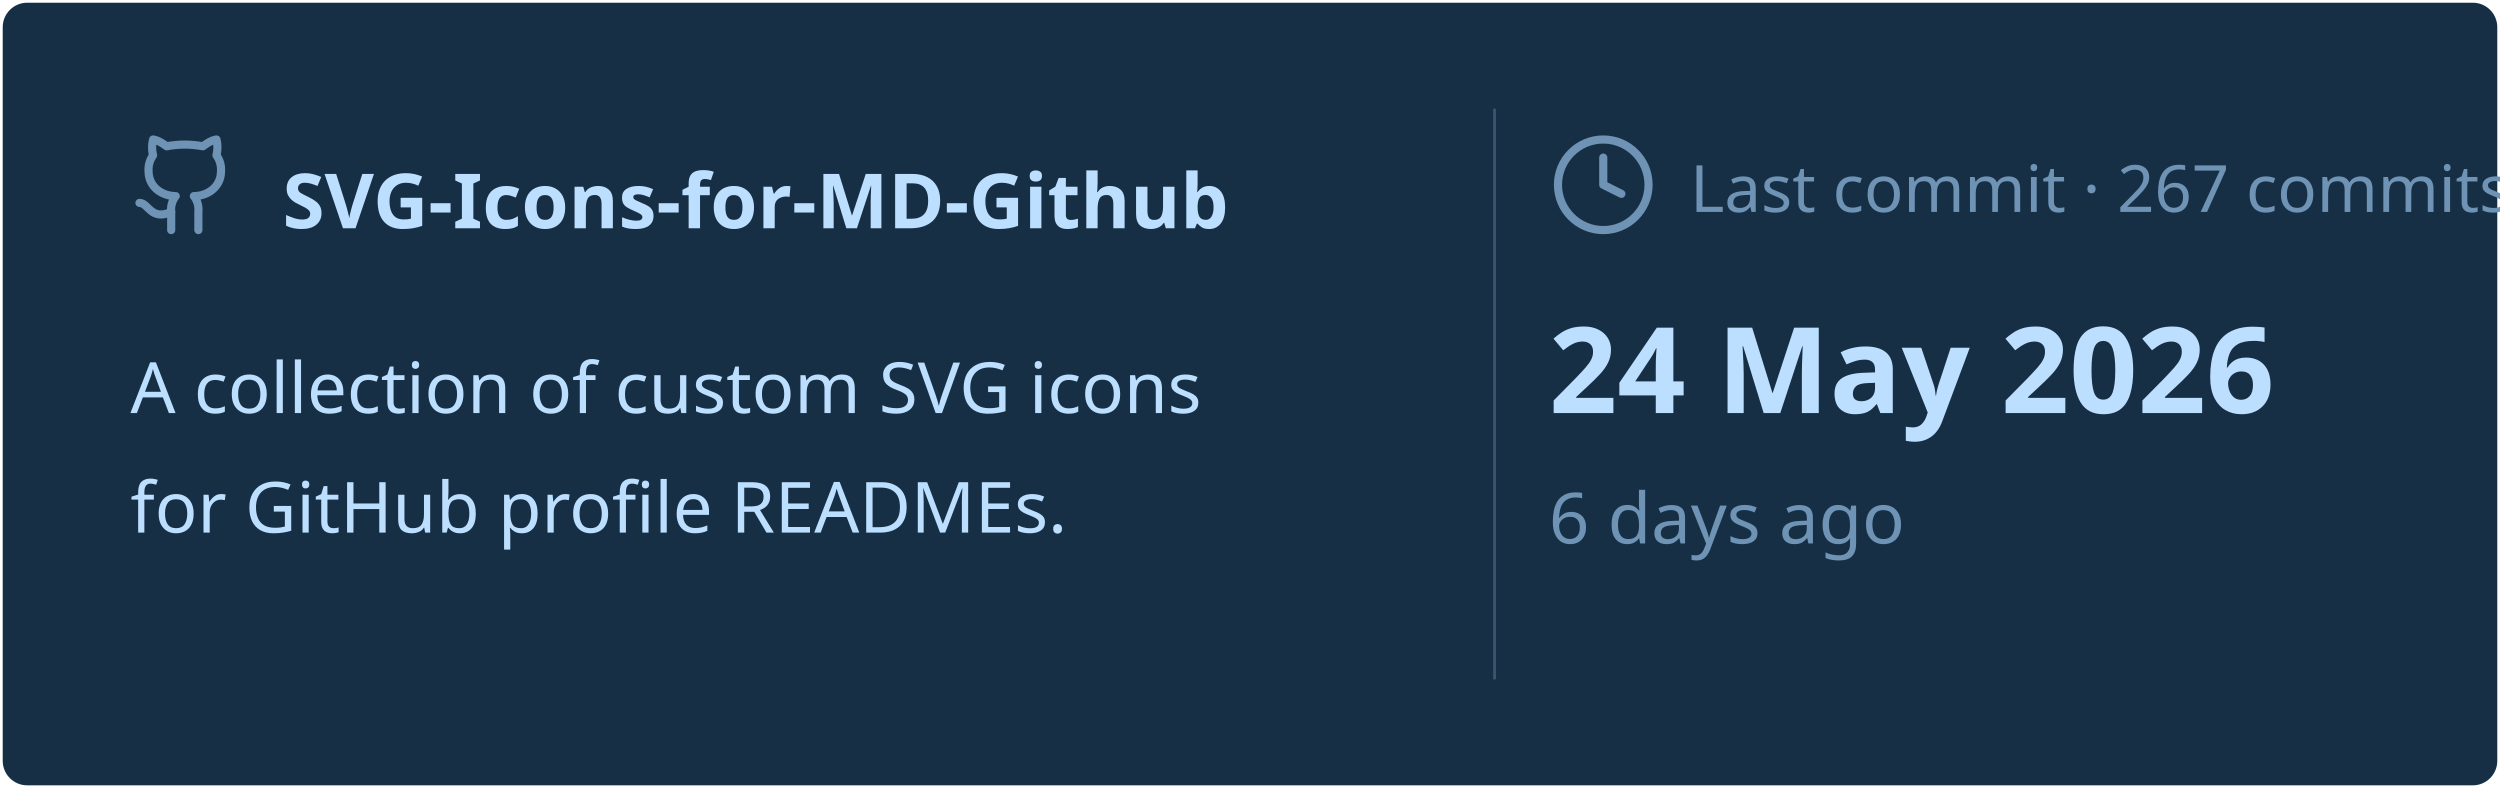
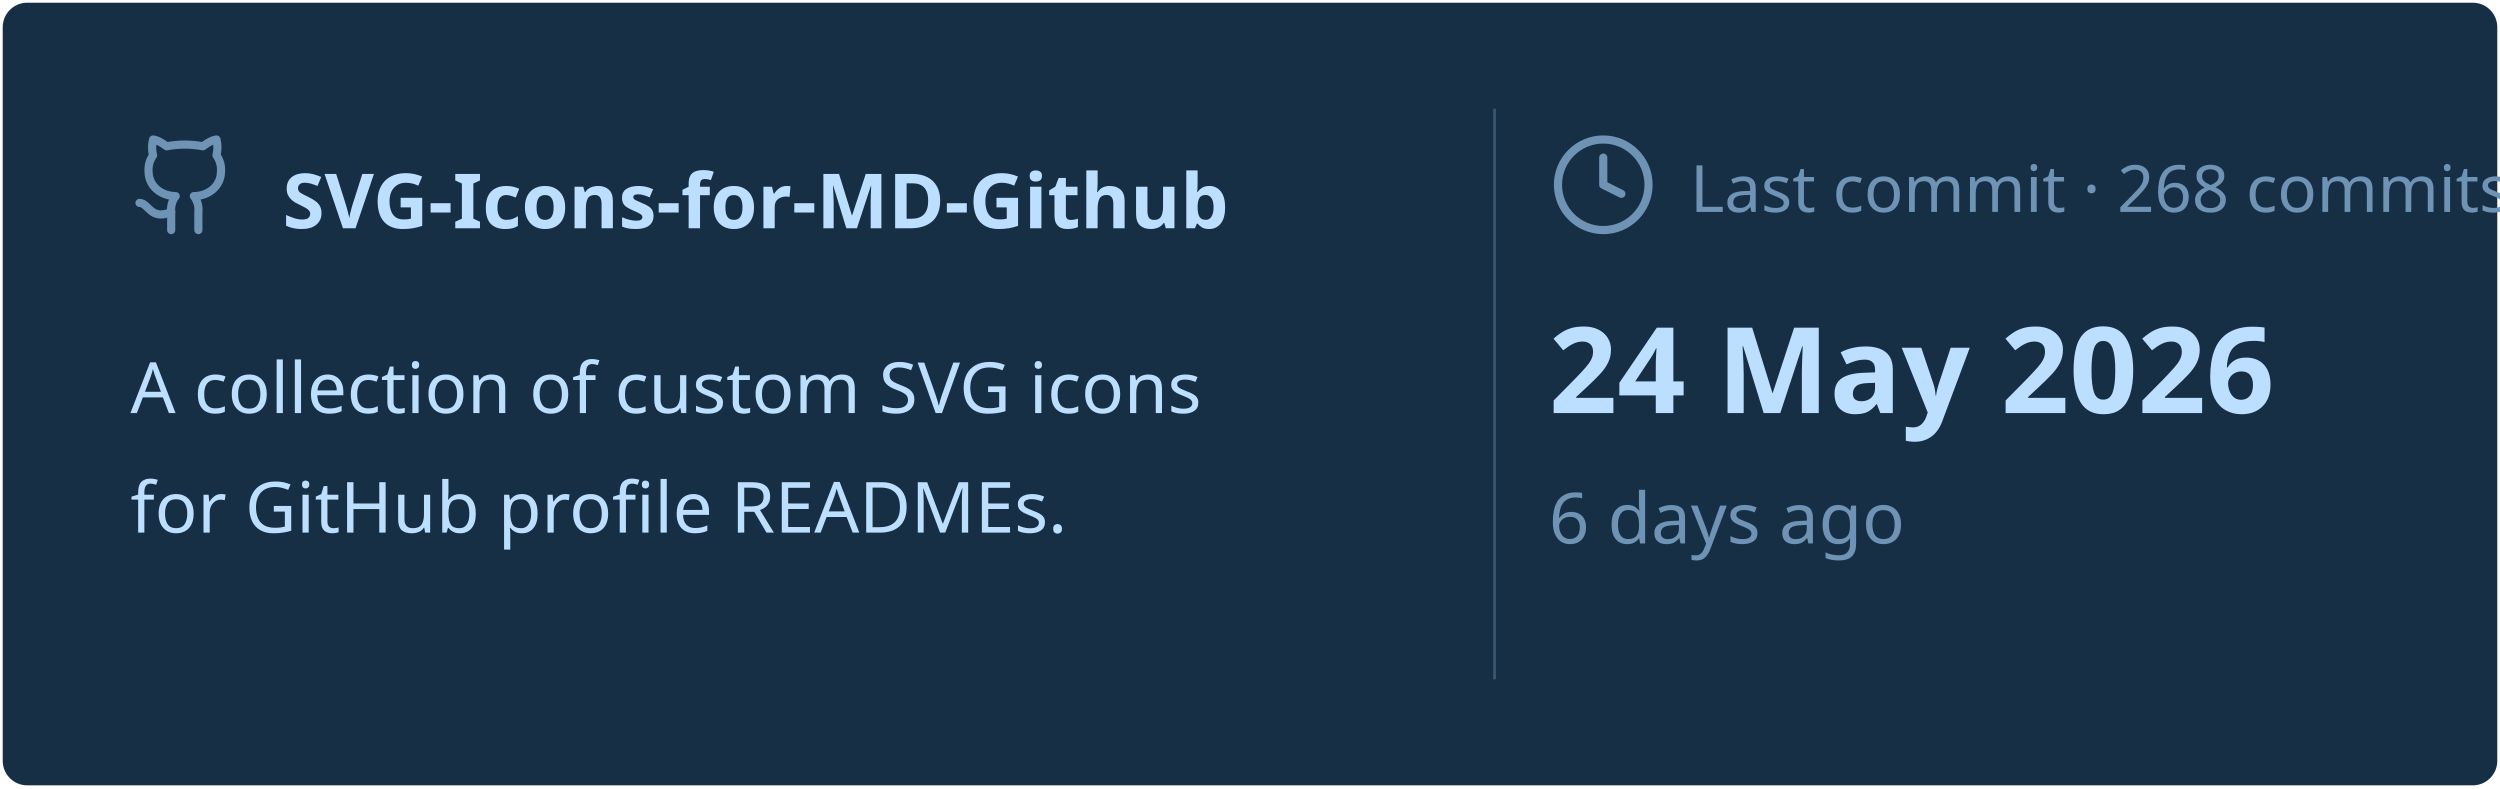
<svg xmlns="http://www.w3.org/2000/svg" viewBox="0 0 460 145" width="460px" height="145px">
  <rect stroke="#000000" stroke-opacity="0" fill="#172F45" rx="4.5" x="0.5" y="0.5" width="459" height="144" />
  <g transform="translate(24, 42)">
    <svg x="0" y="-18" width="20" height="20" viewBox="0 0 24 24" fill="none" stroke="#6E93B5" stroke-width="1.8" stroke-linecap="round" stroke-linejoin="round">
      <path d="M15 22v-4a4.8 4.8 0 0 0-1-3.5c3 0 6-2 6-5.5.08-1.25-.27-2.48-1-3.5.28-1.15.28-2.35 0-3.5 0 0-1 0-3 1.5-2.64-.5-5.36-.5-8 0C6 2 5 2 5 2c-.3 1.15-.3 2.35 0 3.5A5.403 5.403 0 0 0 4 9c0 3.5 3 5.5 6 5.5-.39.49-.68 1.05-.85 1.65-.17.6-.22 1.23-.15 1.85v4" />
      <path d="M9 18c-4.51 2-5-2-7-2" />
    </svg>
    <text x="28" y="0" font-family="&quot;Segoe UI&quot;, Ubuntu, sans-serif" font-size="14" font-weight="700" fill="#BDDFFF">SVG-Icons-for-MD-Github</text>
  </g>
  <text x="24" y="76" font-family="&quot;Segoe UI&quot;, Ubuntu, sans-serif" font-size="13" font-weight="400" fill="#BDDFFF">A collection of custom SVG icons</text>
  <text x="24" y="98" font-family="&quot;Segoe UI&quot;, Ubuntu, sans-serif" font-size="13" font-weight="400" fill="#BDDFFF">for GitHub profile READMEs.</text>
  <line x1="275" y1="20" x2="275" y2="125" stroke="#6E93B5" stroke-width="0.5" stroke-opacity="0.4" />
  <svg x="285" y="24" width="20" height="20" viewBox="0 0 24 24" fill="none" stroke="#6E93B5" stroke-width="1.8" stroke-linecap="round" stroke-linejoin="round">
    <circle cx="12" cy="12" r="10" />
    <polyline points="12 6 12 12 16 14" />
  </svg>
-   <text x="311" y="39" font-family="&quot;Segoe UI&quot;, Ubuntu, sans-serif" font-size="12" font-weight="400" fill="#6E93B5">Last commit · 267 commits</text>
+   <text x="311" y="39" font-family="&quot;Segoe UI&quot;, Ubuntu, sans-serif" font-size="12" font-weight="400" fill="#6E93B5">Last commit · 268 commits</text>
  <text x="285" y="76" font-family="&quot;Segoe UI&quot;, Ubuntu, sans-serif" font-size="22" font-weight="700" fill="#BDDFFF">24 May 2026</text>
  <text x="285" y="100" font-family="&quot;Segoe UI&quot;, Ubuntu, sans-serif" font-size="13" font-weight="400" fill="#6E93B5">6 days ago</text>
</svg>
